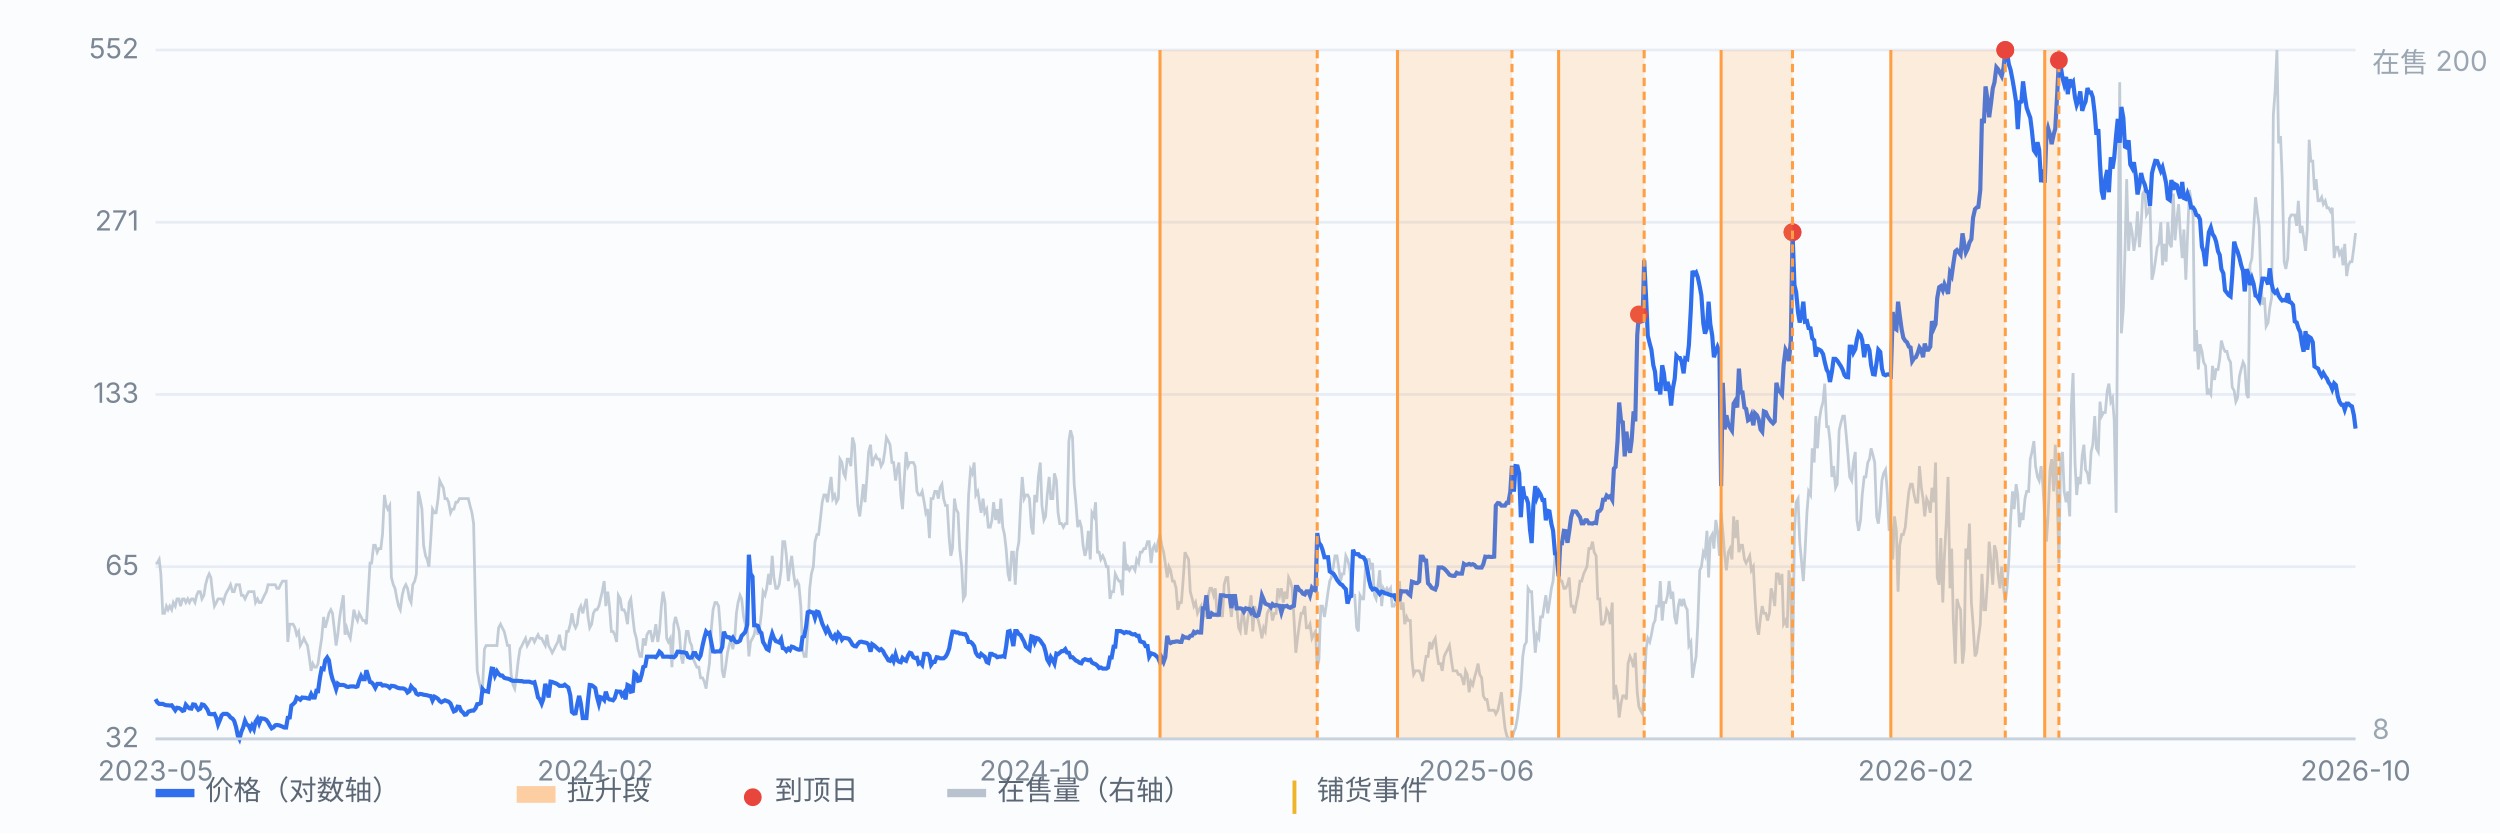
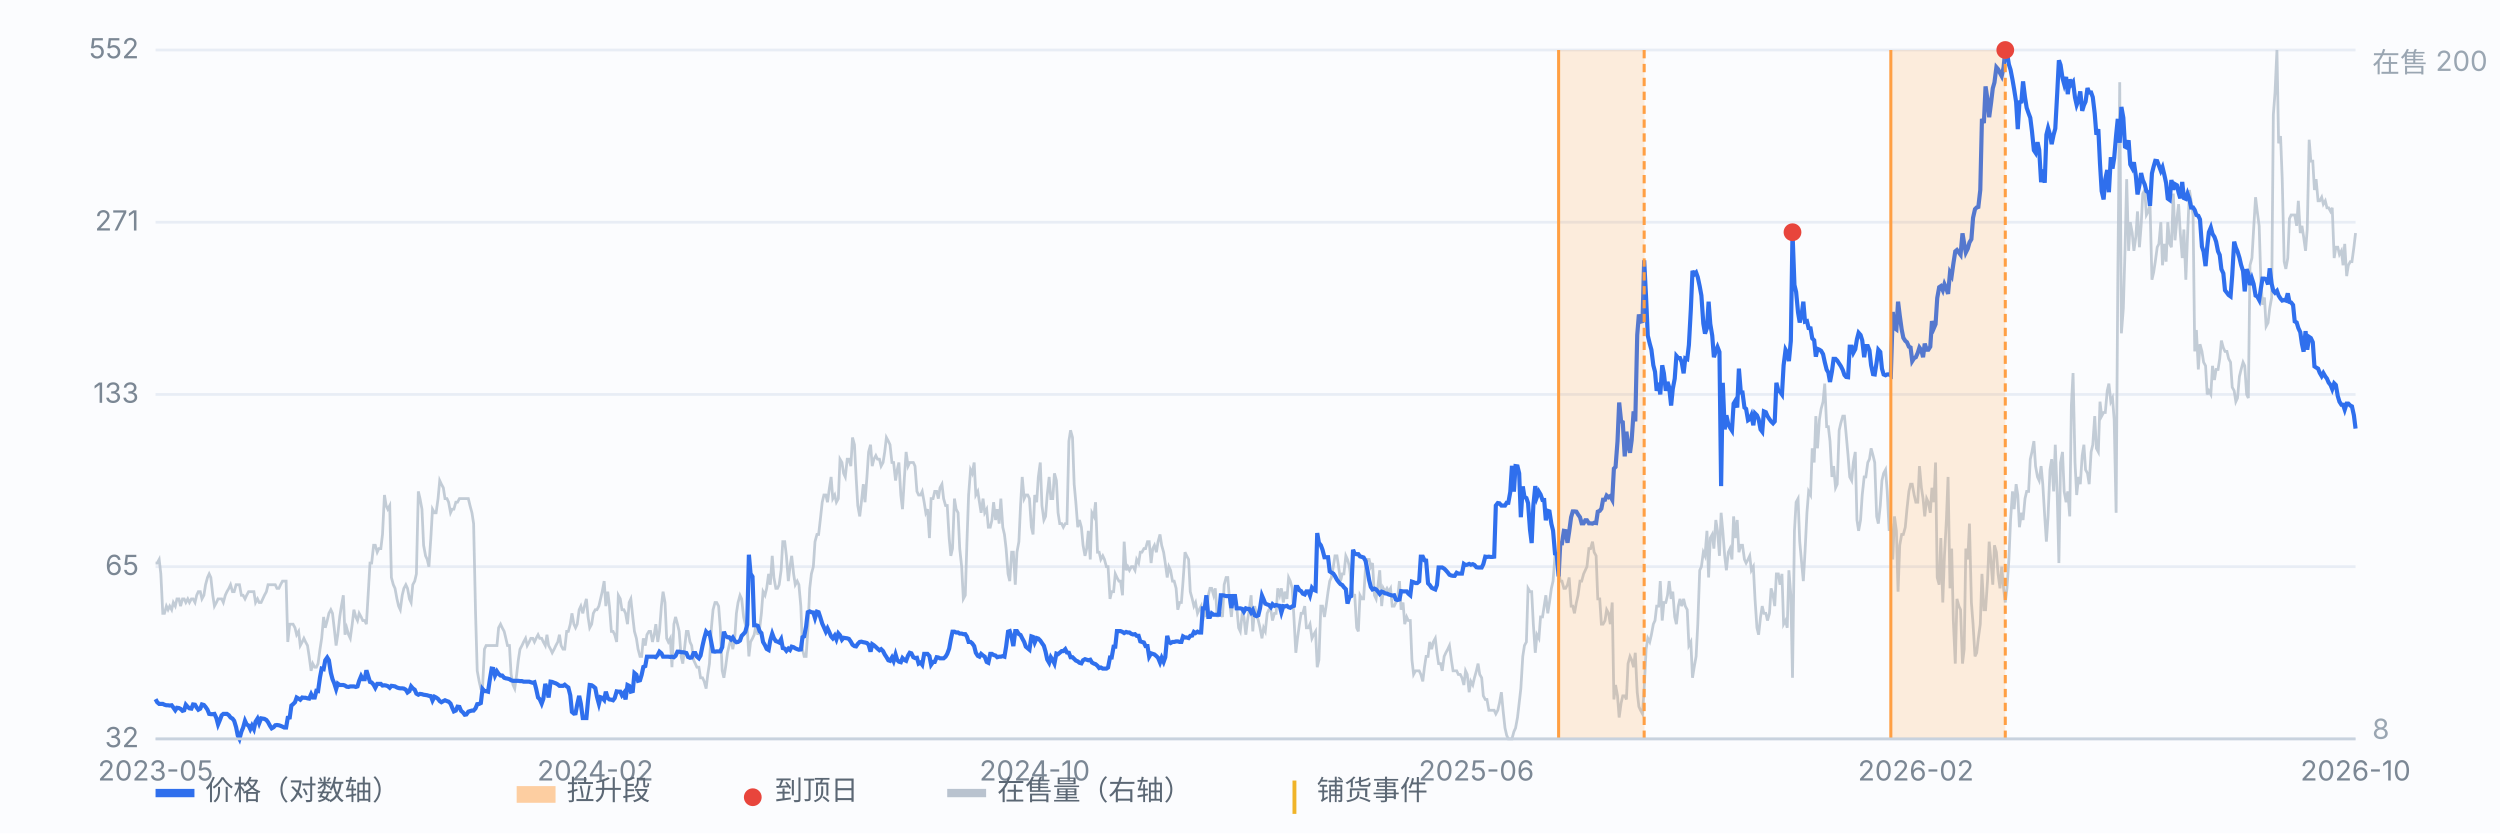
<svg xmlns="http://www.w3.org/2000/svg" viewBox="0 0 900 300" preserveAspectRatio="xMidYMid meet" style="width:100%;max-width:900px;height:auto;display:block" font-family="-apple-system,Segoe UI,Microsoft YaHei,sans-serif" font-size="10">
  <rect x="0" y="0" width="900" height="300" fill="#fbfcfe" />
  <line x1="56" y1="266.0" x2="848" y2="266.0" stroke="#e8edf5" stroke-width="1" />
  <text x="50" y="269.0" text-anchor="end" fill="#7b8794">32</text>
  <line x1="56" y1="204.0" x2="848" y2="204.0" stroke="#e8edf5" stroke-width="1" />
  <text x="50" y="207.0" text-anchor="end" fill="#7b8794">65</text>
  <line x1="56" y1="142.0" x2="848" y2="142.0" stroke="#e8edf5" stroke-width="1" />
  <text x="50" y="145.0" text-anchor="end" fill="#7b8794">133</text>
  <line x1="56" y1="80.0" x2="848" y2="80.0" stroke="#e8edf5" stroke-width="1" />
  <text x="50" y="83.0" text-anchor="end" fill="#7b8794">271</text>
  <line x1="56" y1="18.0" x2="848" y2="18.0" stroke="#e8edf5" stroke-width="1" />
  <text x="50" y="21.0" text-anchor="end" fill="#7b8794">552</text>
  <path d="M56.0 202.7 L56.6 202.7 L57.3 201.4 L57.9 206.6 L58.6 220.8 L59.2 220.8 L59.9 218.2 L60.5 219.5 L61.1 218.2 L61.8 219.5 L62.4 216.9 L63.1 218.2 L63.7 215.6 L64.4 215.6 L65.0 218.2 L65.7 215.6 L66.3 215.6 L66.9 216.9 L67.6 215.6 L68.2 216.9 L68.9 215.6 L69.5 215.6 L70.2 216.9 L70.8 214.3 L71.4 213.0 L72.1 213.0 L72.7 215.6 L73.4 214.3 L74.0 210.5 L74.7 207.9 L75.3 206.6 L75.9 207.9 L76.6 214.3 L77.2 218.2 L77.9 216.9 L78.5 215.6 L79.2 215.6 L79.8 215.6 L80.4 216.9 L81.1 214.3 L81.7 213.0 L82.4 211.8 L83.0 210.5 L83.7 213.0 L84.3 213.0 L85.0 210.5 L85.6 210.5 L86.2 210.5 L86.9 214.3 L87.5 214.3 L88.2 215.6 L88.8 214.3 L89.5 213.0 L90.1 213.0 L90.7 213.0 L91.4 213.0 L92.0 216.9 L92.7 215.6 L93.3 216.9 L94.0 216.9 L94.6 215.6 L95.2 214.3 L95.9 213.0 L96.5 210.5 L97.2 210.5 L97.8 210.5 L98.5 210.5 L99.1 210.5 L99.7 211.8 L100.4 211.8 L101.0 210.5 L101.7 209.2 L102.3 209.2 L103.0 209.2 L103.6 231.1 L104.3 224.7 L104.9 224.7 L105.5 224.7 L106.2 226.0 L106.8 228.5 L107.5 227.3 L108.1 232.4 L108.8 231.1 L109.4 229.8 L110.0 231.1 L110.7 232.4 L111.3 236.3 L112.0 241.5 L112.6 238.9 L113.3 240.2 L113.9 240.2 L114.5 238.9 L115.2 233.7 L115.8 229.8 L116.5 222.1 L117.1 226.0 L117.8 223.4 L118.4 220.8 L119.1 219.5 L119.7 220.8 L120.3 226.0 L121.0 232.4 L121.6 228.5 L122.3 222.1 L122.9 218.2 L123.6 214.3 L124.2 228.5 L124.8 226.0 L125.5 228.5 L126.1 229.8 L126.8 224.7 L127.4 219.5 L128.1 222.1 L128.7 223.4 L129.3 220.8 L130.0 222.1 L130.6 223.4 L131.3 223.4 L131.9 224.7 L132.6 213.0 L133.2 202.7 L133.8 202.7 L134.5 196.3 L135.1 196.3 L135.8 198.8 L136.4 197.5 L137.1 197.5 L137.7 192.4 L138.4 178.2 L139.0 182.0 L139.6 183.3 L140.3 182.0 L140.9 207.9 L141.6 210.5 L142.2 211.8 L142.9 215.6 L143.5 218.2 L144.1 219.5 L144.8 214.3 L145.4 211.8 L146.1 210.5 L146.7 211.8 L147.4 215.6 L148.0 216.9 L148.6 210.5 L149.3 209.2 L149.9 206.6 L150.6 176.9 L151.2 179.5 L151.9 183.3 L152.5 196.3 L153.2 200.1 L153.8 201.4 L154.4 204.0 L155.1 193.7 L155.7 183.3 L156.4 184.6 L157.0 184.6 L157.7 179.5 L158.3 173.0 L158.9 174.3 L159.6 175.6 L160.2 179.5 L160.9 179.5 L161.5 180.8 L162.2 184.6 L162.8 183.3 L163.4 183.3 L164.1 180.8 L164.7 180.8 L165.4 179.5 L166.0 179.5 L166.7 179.5 L167.3 179.5 L167.9 179.5 L168.6 179.5 L169.2 182.0 L169.9 184.6 L170.5 188.5 L171.2 220.8 L171.8 241.5 L172.5 245.3 L173.1 247.9 L173.7 247.9 L174.4 233.7 L175.0 232.4 L175.7 232.4 L176.3 232.4 L177.0 232.4 L177.6 232.4 L178.2 232.4 L178.9 232.4 L179.5 226.0 L180.2 224.7 L180.8 226.0 L181.5 227.3 L182.1 229.8 L182.7 232.4 L183.4 232.4 L184.0 242.8 L184.7 246.6 L185.3 247.9 L186.0 242.8 L186.6 237.6 L187.2 233.7 L187.9 232.4 L188.5 231.1 L189.2 229.8 L189.8 232.4 L190.5 231.1 L191.1 229.8 L191.8 229.8 L192.4 231.1 L193.0 229.8 L193.7 228.5 L194.3 229.8 L195.0 229.8 L195.6 231.1 L196.3 232.4 L196.9 228.5 L197.5 232.4 L198.2 233.7 L198.8 235.0 L199.5 233.7 L200.1 232.4 L200.8 231.1 L201.4 228.5 L202.0 232.4 L202.7 233.7 L203.3 233.7 L204.0 227.3 L204.6 227.3 L205.3 224.7 L205.9 220.8 L206.6 224.7 L207.2 226.0 L207.8 224.7 L208.5 219.5 L209.1 218.2 L209.8 220.8 L210.4 218.2 L211.1 215.6 L211.7 222.1 L212.3 226.0 L213.0 224.7 L213.6 220.8 L214.3 219.5 L214.9 219.5 L215.6 218.2 L216.2 215.6 L216.8 213.0 L217.5 209.2 L218.1 218.2 L218.8 213.0 L219.4 218.2 L220.1 227.3 L220.7 227.3 L221.3 228.5 L222.0 231.1 L222.6 214.3 L223.3 215.6 L223.9 219.5 L224.6 219.5 L225.2 220.8 L225.9 224.7 L226.5 216.9 L227.1 215.6 L227.8 222.1 L228.4 227.3 L229.1 229.8 L229.7 233.7 L230.4 236.3 L231.0 236.3 L231.6 229.8 L232.3 232.4 L232.9 228.5 L233.6 227.3 L234.2 227.3 L234.9 231.1 L235.5 228.5 L236.1 224.7 L236.8 231.1 L237.4 227.3 L238.1 218.2 L238.7 213.0 L239.4 216.9 L240.0 229.8 L240.6 231.1 L241.3 229.8 L241.9 240.2 L242.6 224.7 L243.2 222.1 L243.9 224.7 L244.5 227.3 L245.2 236.3 L245.8 238.9 L246.4 233.7 L247.1 227.3 L247.7 227.3 L248.4 231.1 L249.0 232.4 L249.7 237.6 L250.3 238.9 L250.9 240.2 L251.6 240.2 L252.2 244.0 L252.9 244.0 L253.5 245.3 L254.2 247.9 L254.8 242.8 L255.4 238.9 L256.1 226.0 L256.7 219.5 L257.4 216.9 L258.0 216.9 L258.7 218.2 L259.3 226.0 L260.0 241.5 L260.6 244.0 L261.2 240.2 L261.9 235.0 L262.5 232.4 L263.2 229.8 L263.8 233.7 L264.5 229.8 L265.1 220.8 L265.7 216.9 L266.4 214.3 L267.0 215.6 L267.7 222.1 L268.3 224.7 L269.0 226.0 L269.6 236.3 L270.2 231.1 L270.9 229.8 L271.5 228.5 L272.2 224.7 L272.8 228.5 L273.5 226.0 L274.1 220.8 L274.7 213.0 L275.4 214.3 L276.0 211.8 L276.7 206.6 L277.3 210.5 L278.0 200.1 L278.6 207.9 L279.3 211.8 L279.9 211.8 L280.5 210.5 L281.2 205.3 L281.8 195.0 L282.5 195.0 L283.1 200.1 L283.8 209.2 L284.4 204.0 L285.0 200.1 L285.7 206.6 L286.3 210.5 L287.0 209.2 L287.6 210.5 L288.3 218.2 L288.9 233.7 L289.5 236.3 L290.2 236.3 L290.8 227.3 L291.5 211.8 L292.1 206.6 L292.8 204.0 L293.4 195.0 L294.1 192.4 L294.7 192.4 L295.3 187.2 L296.0 180.8 L296.6 178.2 L297.3 178.2 L297.9 180.8 L298.6 175.6 L299.2 171.7 L299.8 179.5 L300.5 178.2 L301.1 180.8 L301.8 179.5 L302.4 165.3 L303.1 166.5 L303.7 170.4 L304.3 171.7 L305.0 165.3 L305.6 165.3 L306.3 167.8 L306.9 157.5 L307.6 160.1 L308.2 171.7 L308.8 182.0 L309.5 185.9 L310.1 180.8 L310.8 174.3 L311.4 180.8 L312.1 171.7 L312.7 162.7 L313.4 160.1 L314.0 167.8 L314.6 165.3 L315.3 164.0 L315.9 165.3 L316.6 165.3 L317.2 167.8 L317.9 166.5 L318.5 162.7 L319.1 157.5 L319.8 158.8 L320.4 160.1 L321.1 166.5 L321.7 166.5 L322.4 173.0 L323.0 169.1 L323.6 166.5 L324.3 178.2 L324.9 183.3 L325.6 171.7 L326.2 162.7 L326.9 167.8 L327.5 166.5 L328.1 166.5 L328.8 166.5 L329.4 167.8 L330.1 176.9 L330.7 178.2 L331.4 178.2 L332.0 176.9 L332.7 180.8 L333.3 184.6 L333.9 183.3 L334.6 193.7 L335.2 179.5 L335.9 179.5 L336.5 176.9 L337.2 176.9 L337.8 179.5 L338.4 175.6 L339.1 174.3 L339.7 179.5 L340.4 182.0 L341.0 182.0 L341.7 193.7 L342.3 200.1 L342.9 197.5 L343.6 179.5 L344.2 183.3 L344.9 184.6 L345.5 197.5 L346.2 204.0 L346.8 215.6 L347.5 214.3 L348.1 195.0 L348.7 178.2 L349.4 169.1 L350.0 170.4 L350.7 166.5 L351.3 178.2 L352.0 176.9 L352.6 180.8 L353.2 184.6 L353.9 179.5 L354.5 184.6 L355.2 183.3 L355.8 189.8 L356.5 189.8 L357.1 187.2 L357.7 180.8 L358.4 187.2 L359.0 183.3 L359.7 188.5 L360.3 179.5 L361.0 189.8 L361.6 192.4 L362.2 197.5 L362.9 206.6 L363.5 209.2 L364.2 198.8 L364.8 198.8 L365.5 210.5 L366.1 198.8 L366.8 195.0 L367.4 182.0 L368.0 171.7 L368.7 179.5 L369.3 178.2 L370.0 178.2 L370.6 179.5 L371.3 189.8 L371.9 192.4 L372.5 178.2 L373.2 180.8 L373.8 171.7 L374.5 166.5 L375.1 182.0 L375.8 187.2 L376.4 185.9 L377.0 178.2 L377.7 171.7 L378.3 179.5 L379.0 179.5 L379.6 170.4 L380.3 173.0 L380.9 184.6 L381.5 188.5 L382.2 188.5 L382.8 189.8 L383.5 188.5 L384.1 188.5 L384.8 158.8 L385.4 154.9 L386.1 157.5 L386.7 174.3 L387.3 180.8 L388.0 189.8 L388.6 187.2 L389.3 189.8 L389.9 196.3 L390.6 200.1 L391.2 197.5 L391.8 191.1 L392.5 201.4 L393.1 184.6 L393.8 185.9 L394.4 180.8 L395.1 198.8 L395.7 198.8 L396.3 201.4 L397.0 200.1 L397.6 201.4 L398.3 204.0 L398.9 204.0 L399.6 215.6 L400.2 213.0 L400.9 213.0 L401.5 206.6 L402.1 207.9 L402.8 209.2 L403.4 209.2 L404.1 214.3 L404.7 195.0 L405.4 205.3 L406.0 204.0 L406.6 205.3 L407.3 204.0 L407.9 204.0 L408.6 205.3 L409.2 201.4 L409.9 202.7 L410.5 198.8 L411.1 198.8 L411.8 197.5 L412.4 197.5 L413.1 195.0 L413.7 195.0 L414.4 202.7 L415.0 197.5 L415.6 196.3 L416.3 198.8 L416.9 195.0 L417.6 192.4 L418.2 196.3 L418.9 198.8 L419.5 202.7 L420.2 207.9 L420.8 204.0 L421.4 205.3 L422.1 209.2 L422.7 209.2 L423.4 211.8 L424.0 219.5 L424.7 216.9 L425.3 216.9 L425.9 209.2 L426.6 198.8 L427.2 200.1 L427.9 201.4 L428.5 213.0 L429.2 215.6 L429.8 218.2 L430.4 216.9 L431.1 220.8 L431.7 219.5 L432.4 218.2 L433.0 223.4 L433.7 219.5 L434.3 222.1 L435.0 214.3 L435.6 211.8 L436.2 211.8 L436.9 214.3 L437.5 211.8 L438.2 222.1 L438.8 220.8 L439.5 220.8 L440.1 222.1 L440.7 210.5 L441.4 207.9 L442.0 207.9 L442.7 216.9 L443.3 222.1 L444.0 214.3 L444.6 214.3 L445.2 218.2 L445.9 226.0 L446.5 227.3 L447.2 220.8 L447.8 222.1 L448.5 228.5 L449.1 223.4 L449.7 219.5 L450.4 214.3 L451.0 227.3 L451.7 218.2 L452.3 220.8 L453.0 223.4 L453.6 226.0 L454.3 229.8 L454.9 226.0 L455.5 227.3 L456.2 220.8 L456.8 219.5 L457.5 219.5 L458.1 223.4 L458.8 220.8 L459.4 220.8 L460.0 211.8 L460.7 214.3 L461.3 211.8 L462.0 216.9 L462.6 213.0 L463.3 215.6 L463.9 207.9 L464.5 209.2 L465.2 211.8 L465.8 222.1 L466.5 235.0 L467.1 229.8 L467.8 224.7 L468.4 220.8 L469.0 220.8 L469.7 218.2 L470.3 226.0 L471.0 226.0 L471.6 224.7 L472.3 229.8 L472.9 228.5 L473.6 227.3 L474.2 240.2 L474.8 237.6 L475.5 218.2 L476.1 218.2 L476.8 222.1 L477.4 218.2 L478.1 213.0 L478.7 209.2 L479.3 207.9 L480.0 204.0 L480.6 200.1 L481.3 200.1 L481.9 204.0 L482.6 209.2 L483.2 206.6 L483.8 206.6 L484.5 200.1 L485.1 201.4 L485.8 204.0 L486.4 209.2 L487.1 214.3 L487.7 214.3 L488.4 226.0 L489.0 227.3 L489.6 214.3 L490.3 215.6 L490.9 215.6 L491.6 204.0 L492.2 201.4 L492.9 201.4 L493.5 204.0 L494.1 202.7 L494.8 214.3 L495.4 215.6 L496.1 210.5 L496.7 205.3 L497.4 218.2 L498.0 211.8 L498.6 213.0 L499.3 211.8 L499.9 213.0 L500.6 211.8 L501.2 218.2 L501.9 218.2 L502.5 216.9 L503.1 215.6 L503.8 209.2 L504.4 219.5 L505.1 216.9 L505.7 224.7 L506.4 222.1 L507.0 223.4 L507.7 223.4 L508.3 237.6 L508.9 242.8 L509.6 241.5 L510.2 241.5 L510.9 241.5 L511.5 242.8 L512.2 245.3 L512.8 240.2 L513.4 236.3 L514.1 236.3 L514.7 231.1 L515.4 233.7 L516.0 231.1 L516.7 229.8 L517.3 235.0 L517.9 238.9 L518.6 238.9 L519.2 241.5 L519.9 236.3 L520.5 235.0 L521.2 233.7 L521.8 232.4 L522.5 237.6 L523.1 241.5 L523.7 241.5 L524.4 241.5 L525.0 242.8 L525.7 242.8 L526.3 244.0 L527.0 246.6 L527.6 241.5 L528.2 242.8 L528.9 249.2 L529.5 245.3 L530.2 246.6 L530.8 244.0 L531.5 241.5 L532.1 238.9 L532.7 242.8 L533.4 244.0 L534.0 250.5 L534.7 251.8 L535.3 251.8 L536.0 255.7 L536.6 255.7 L537.2 255.7 L537.9 255.7 L538.5 257.0 L539.2 255.7 L539.8 253.1 L540.5 249.2 L541.1 255.7 L541.8 262.1 L542.4 264.7 L543.0 266.0 L543.7 266.0 L544.3 266.0 L545.0 263.4 L545.6 262.1 L546.3 258.3 L546.9 253.1 L547.5 247.9 L548.2 236.3 L548.8 232.4 L549.5 231.1 L550.1 211.8 L550.8 213.0 L551.4 213.0 L552.0 224.7 L552.7 235.0 L553.3 228.5 L554.0 229.8 L554.6 222.1 L555.3 222.1 L555.9 218.2 L556.5 214.3 L557.2 220.8 L557.8 216.9 L558.5 211.8 L559.1 209.2 L559.8 200.1 L560.4 202.7 L561.1 205.3 L561.7 209.2 L562.3 209.2 L563.0 211.8 L563.6 211.8 L564.3 210.5 L564.9 207.9 L565.6 218.2 L566.2 218.2 L566.8 220.8 L567.5 216.9 L568.1 214.3 L568.8 209.2 L569.4 209.2 L570.1 206.6 L570.7 205.3 L571.3 204.0 L572.0 197.5 L572.6 197.5 L573.3 195.0 L573.9 198.8 L574.6 200.1 L575.2 215.6 L575.9 215.6 L576.5 224.7 L577.1 224.7 L577.8 223.4 L578.4 219.5 L579.1 220.8 L579.7 224.7 L580.4 216.9 L581.0 251.8 L581.6 246.6 L582.3 250.5 L582.9 258.3 L583.6 253.1 L584.2 250.5 L584.9 250.5 L585.5 251.8 L586.1 238.9 L586.8 236.3 L587.4 237.6 L588.1 240.2 L588.7 235.0 L589.4 249.2 L590.0 254.4 L590.6 255.7 L591.3 257.0 L591.9 247.9 L592.6 233.7 L593.2 229.8 L593.9 231.1 L594.5 228.5 L595.2 224.7 L595.8 223.4 L596.4 218.2 L597.1 218.2 L597.7 209.2 L598.4 223.4 L599.0 216.9 L599.7 216.9 L600.3 214.3 L600.9 209.2 L601.6 215.6 L602.2 213.0 L602.9 222.1 L603.5 224.7 L604.2 218.2 L604.8 215.6 L605.4 218.2 L606.1 215.6 L606.7 218.2 L607.4 219.5 L608.0 232.4 L608.7 231.1 L609.3 244.0 L609.9 240.2 L610.6 236.3 L611.2 224.7 L611.9 205.3 L612.5 204.0 L613.2 198.8 L613.8 200.1 L614.5 191.1 L615.1 207.9 L615.7 193.7 L616.4 192.4 L617.0 197.5 L617.7 187.2 L618.3 191.1 L619.0 200.1 L619.6 184.6 L620.2 191.1 L620.9 200.1 L621.5 205.3 L622.2 198.8 L622.8 197.5 L623.5 201.4 L624.1 185.9 L624.7 193.7 L625.4 187.2 L626.0 198.8 L626.7 196.3 L627.3 196.3 L628.0 201.4 L628.6 202.7 L629.3 201.4 L629.9 200.1 L630.5 205.3 L631.2 204.0 L631.8 215.6 L632.5 226.0 L633.1 228.5 L633.8 222.1 L634.4 218.2 L635.0 220.8 L635.7 220.8 L636.3 223.4 L637.0 220.8 L637.6 211.8 L638.3 214.3 L638.9 218.2 L639.5 206.6 L640.2 206.6 L640.8 210.5 L641.5 206.6 L642.1 224.7 L642.8 223.4 L643.4 226.0 L644.0 205.3 L644.7 214.3 L645.3 244.0 L646.0 191.1 L646.6 180.8 L647.3 179.5 L647.9 195.0 L648.6 202.7 L649.2 209.2 L649.8 198.8 L650.5 184.6 L651.1 176.9 L651.8 178.2 L652.4 161.4 L653.1 166.5 L653.7 149.8 L654.3 161.4 L655.0 151.0 L655.6 147.2 L656.3 144.6 L656.9 138.1 L657.6 153.6 L658.2 153.6 L658.8 158.8 L659.5 171.7 L660.1 167.8 L660.8 175.6 L661.4 174.3 L662.1 154.9 L662.7 152.3 L663.4 149.8 L664.0 149.8 L664.6 156.2 L665.3 164.0 L665.9 171.7 L666.6 173.0 L667.2 166.5 L667.9 162.7 L668.5 187.2 L669.1 191.1 L669.8 187.2 L670.4 178.2 L671.1 171.7 L671.7 171.7 L672.4 166.5 L673.0 165.3 L673.6 161.4 L674.3 164.0 L674.9 166.5 L675.6 185.9 L676.2 188.5 L676.9 182.0 L677.5 173.0 L678.1 170.4 L678.8 169.1 L679.4 176.9 L680.1 191.1 L680.7 188.5 L681.4 201.4 L682.0 185.9 L682.7 191.1 L683.3 213.0 L683.9 196.3 L684.6 192.4 L685.2 192.4 L685.9 189.8 L686.5 183.3 L687.2 176.9 L687.8 174.3 L688.4 174.3 L689.1 178.2 L689.7 180.8 L690.4 180.8 L691.0 167.8 L691.7 175.6 L692.3 179.5 L692.9 185.9 L693.6 179.5 L694.2 180.8 L694.9 184.6 L695.5 175.6 L696.2 180.8 L696.8 166.5 L697.4 207.9 L698.1 210.5 L698.7 193.7 L699.4 216.9 L700.0 200.1 L700.7 187.2 L701.3 171.7 L702.0 211.8 L702.6 197.5 L703.2 223.4 L703.9 238.9 L704.5 215.6 L705.2 218.2 L705.8 219.5 L706.5 238.9 L707.1 233.7 L707.7 197.5 L708.4 201.4 L709.0 188.5 L709.7 216.9 L710.3 224.7 L711.0 236.3 L711.6 235.0 L712.2 229.8 L712.9 224.7 L713.5 206.6 L714.2 219.5 L714.8 219.5 L715.5 209.2 L716.1 195.0 L716.8 202.7 L717.4 210.5 L718.0 196.3 L718.7 198.8 L719.3 206.6 L720.0 211.8 L720.6 204.0 L721.3 211.8 L721.9 216.9 L722.5 211.8 L723.2 201.4 L723.8 187.2 L724.5 176.9 L725.1 183.3 L725.8 174.3 L726.4 178.2 L727.0 189.8 L727.7 184.6 L728.3 187.2 L729.0 179.5 L729.6 176.9 L730.3 176.9 L730.9 165.3 L731.5 162.7 L732.2 158.8 L732.8 167.8 L733.5 171.7 L734.1 173.0 L734.8 167.8 L735.4 174.3 L736.1 185.9 L736.7 195.0 L737.3 185.9 L738.0 169.1 L738.6 165.3 L739.3 176.9 L739.9 160.1 L740.6 178.2 L741.2 202.7 L741.8 166.5 L742.5 162.7 L743.1 176.9 L743.8 180.8 L744.4 176.9 L745.1 185.9 L745.7 145.9 L746.3 134.3 L747.0 166.5 L747.6 178.2 L748.3 171.7 L748.9 174.3 L749.6 164.0 L750.2 160.1 L750.8 169.1 L751.5 170.4 L752.1 174.3 L752.8 162.7 L753.4 160.1 L754.1 149.8 L754.7 161.4 L755.4 162.7 L756.0 144.6 L756.6 149.8 L757.3 148.5 L757.9 148.5 L758.6 140.7 L759.2 138.1 L759.9 144.6 L760.5 143.3 L761.1 151.0 L761.8 184.6 L762.4 102.0 L763.1 29.6 L763.7 120.0 L764.4 111.0 L765.0 90.3 L765.6 64.5 L766.3 90.3 L766.9 80.0 L767.6 83.9 L768.2 90.3 L768.9 85.2 L769.5 76.1 L770.2 89.0 L770.8 81.3 L771.4 69.7 L772.1 68.4 L772.7 77.4 L773.4 76.1 L774.0 73.5 L774.7 100.7 L775.3 98.1 L775.9 94.2 L776.6 89.0 L777.2 87.8 L777.9 80.0 L778.5 95.5 L779.2 87.8 L779.8 94.2 L780.4 80.0 L781.1 87.8 L781.7 89.0 L782.4 69.7 L783.0 86.5 L783.7 78.7 L784.3 73.5 L784.9 83.9 L785.6 92.9 L786.2 82.6 L786.9 100.7 L787.5 85.2 L788.2 68.4 L788.8 72.3 L789.5 77.4 L790.1 126.5 L790.7 118.8 L791.4 133.0 L792.0 123.9 L792.7 126.5 L793.3 130.4 L794.0 131.7 L794.6 142.0 L795.2 140.7 L795.9 142.0 L796.5 131.7 L797.2 136.8 L797.8 133.0 L798.5 133.0 L799.1 129.1 L799.7 122.6 L800.4 125.2 L801.0 126.5 L801.7 126.5 L802.3 129.1 L803.0 130.4 L803.6 139.4 L804.3 140.7 L804.9 144.6 L805.5 143.3 L806.2 135.5 L806.8 133.0 L807.5 130.4 L808.1 131.7 L808.8 142.0 L809.4 143.3 L810.0 95.5 L810.7 92.9 L811.3 82.6 L812.0 71.0 L812.6 76.1 L813.3 81.3 L813.9 100.7 L814.5 109.7 L815.2 107.1 L815.8 117.5 L816.5 116.2 L817.1 111.0 L817.8 107.1 L818.4 41.3 L819.0 33.5 L819.7 18.0 L820.3 51.6 L821.0 49.0 L821.6 64.5 L822.3 94.2 L822.9 96.8 L823.6 92.9 L824.2 78.7 L824.8 77.4 L825.5 77.4 L826.1 77.4 L826.8 81.3 L827.4 72.3 L828.1 83.9 L828.7 81.3 L829.3 85.2 L830.0 90.3 L830.6 82.6 L831.3 50.3 L831.9 58.0 L832.6 58.0 L833.2 68.4 L833.8 64.5 L834.5 72.3 L835.1 72.3 L835.8 71.0 L836.4 73.5 L837.1 72.3 L837.7 74.8 L838.3 74.8 L839.0 76.1 L839.6 74.8 L840.3 92.9 L840.9 89.0 L841.6 89.0 L842.2 91.6 L842.9 90.3 L843.5 95.5 L844.1 87.8 L844.8 99.4 L845.4 95.5 L846.1 94.2 L846.7 94.2 L847.4 89.0 L848.0 83.9" fill="none" stroke="#b9c3cf" stroke-width="1" opacity="0.85" />
  <text x="854" y="26" fill="#9aa6b2">在售 200</text>
  <text x="854" y="266" fill="#9aa6b2">8</text>
  <path d="M56.0 251.7 L56.6 252.8 L57.3 253.4 L57.9 253.4 L58.6 253.4 L59.2 253.7 L59.9 253.9 L60.5 253.9 L61.1 254.0 L61.8 253.9 L62.4 254.7 L63.1 255.7 L63.7 254.8 L64.4 254.9 L65.0 255.2 L65.7 255.9 L66.3 255.7 L66.9 253.7 L67.6 254.5 L68.2 255.0 L68.9 255.1 L69.5 253.6 L70.2 253.7 L70.8 254.7 L71.4 255.5 L72.1 255.1 L72.7 253.6 L73.4 253.8 L74.0 254.5 L74.7 255.5 L75.3 257.0 L75.9 257.1 L76.6 257.1 L77.2 257.0 L77.9 258.5 L78.5 260.8 L79.2 259.1 L79.8 257.5 L80.4 257.0 L81.1 257.0 L81.7 257.0 L82.4 257.5 L83.0 258.3 L83.7 258.7 L84.3 259.5 L85.0 261.8 L85.6 264.8 L86.2 266.0 L86.9 263.4 L87.5 262.0 L88.2 259.5 L88.8 260.8 L89.5 261.2 L90.1 262.5 L90.7 261.2 L91.4 262.5 L92.0 259.8 L92.7 258.7 L93.3 260.4 L94.0 258.6 L94.6 258.7 L95.2 258.8 L95.9 259.2 L96.5 260.0 L97.2 261.3 L97.8 262.2 L98.5 261.8 L99.1 261.1 L99.7 261.0 L100.4 261.1 L101.0 261.3 L101.7 261.6 L102.3 261.9 L103.0 261.9 L103.6 258.4 L104.3 258.3 L104.9 254.0 L105.5 253.5 L106.2 252.8 L106.8 251.1 L107.5 251.5 L108.1 251.9 L108.8 251.1 L109.4 251.2 L110.0 251.2 L110.7 251.4 L111.3 251.5 L112.0 249.9 L112.6 251.1 L113.3 251.1 L113.9 248.7 L114.5 248.8 L115.2 243.8 L115.8 240.7 L116.5 240.9 L117.1 237.7 L117.8 236.7 L118.4 237.7 L119.1 242.2 L119.7 244.5 L120.3 245.9 L121.0 248.1 L121.6 246.1 L122.3 246.6 L122.9 246.6 L123.6 246.6 L124.2 246.8 L124.8 247.2 L125.5 247.3 L126.1 247.1 L126.8 247.1 L127.4 247.1 L128.1 247.3 L128.7 247.1 L129.3 245.1 L130.0 243.4 L130.6 244.5 L131.3 244.5 L131.9 241.3 L132.6 243.6 L133.2 245.5 L133.8 245.7 L134.5 246.5 L135.1 247.6 L135.8 246.2 L136.4 246.2 L137.1 246.2 L137.7 246.8 L138.4 246.7 L139.0 246.8 L139.6 247.0 L140.3 247.6 L140.9 246.9 L141.6 247.0 L142.2 247.1 L142.9 247.5 L143.5 247.7 L144.1 247.8 L144.8 247.8 L145.4 247.9 L146.1 248.3 L146.7 249.3 L147.4 248.8 L148.0 247.1 L148.6 247.8 L149.3 248.3 L149.9 249.7 L150.6 250.1 L151.2 249.8 L151.9 249.9 L152.5 250.1 L153.2 250.2 L153.8 250.3 L154.4 250.5 L155.1 250.6 L155.7 252.2 L156.4 250.8 L157.0 251.1 L157.7 251.6 L158.3 252.4 L158.9 252.8 L159.6 252.4 L160.2 252.1 L160.9 252.4 L161.5 252.6 L162.2 253.3 L162.8 254.8 L163.4 256.1 L164.1 255.8 L164.7 254.4 L165.4 254.5 L166.0 255.9 L166.7 256.5 L167.3 257.3 L167.9 257.2 L168.6 256.2 L169.2 256.0 L169.9 255.8 L170.5 255.8 L171.2 255.0 L171.8 253.5 L172.5 253.4 L173.1 253.1 L173.7 248.0 L174.4 248.8 L175.0 248.8 L175.7 249.0 L176.3 244.9 L177.0 240.7 L177.6 240.8 L178.2 243.2 L178.9 241.7 L179.5 242.6 L180.2 243.2 L180.8 243.2 L181.5 244.0 L182.1 244.2 L182.7 244.3 L183.4 244.5 L184.0 244.9 L184.7 245.1 L185.3 245.1 L186.0 245.1 L186.6 245.1 L187.2 245.2 L187.9 245.2 L188.5 245.4 L189.2 245.4 L189.8 245.4 L190.5 245.4 L191.1 245.6 L191.8 245.8 L192.4 245.6 L193.0 247.9 L193.7 251.1 L194.3 251.7 L195.0 253.3 L195.6 251.6 L196.3 246.2 L196.9 248.0 L197.5 251.1 L198.2 245.4 L198.8 245.5 L199.5 245.8 L200.1 246.0 L200.8 246.4 L201.4 246.9 L202.0 246.9 L202.7 246.9 L203.3 246.5 L204.0 247.1 L204.6 247.5 L205.3 250.3 L205.9 256.3 L206.6 256.9 L207.2 256.8 L207.8 253.6 L208.5 250.5 L209.1 253.3 L209.8 258.5 L210.4 258.5 L211.1 258.5 L211.7 252.0 L212.3 246.6 L213.0 246.7 L213.6 247.1 L214.3 247.7 L214.9 250.8 L215.6 253.4 L216.2 251.0 L216.8 251.2 L217.5 252.0 L218.1 249.0 L218.8 251.3 L219.4 251.8 L220.1 251.9 L220.7 252.1 L221.3 251.3 L222.0 248.9 L222.6 249.0 L223.3 249.0 L223.9 250.3 L224.6 249.4 L225.2 251.8 L225.9 246.6 L226.5 246.9 L227.1 249.0 L227.8 248.8 L228.4 242.3 L229.1 242.9 L229.7 245.1 L230.4 244.9 L231.0 242.9 L231.6 240.1 L232.3 239.8 L232.9 236.4 L233.6 236.4 L234.2 236.4 L234.9 236.4 L235.5 236.4 L236.1 236.6 L236.8 235.8 L237.4 234.6 L238.1 235.2 L238.7 236.4 L239.4 236.4 L240.0 236.4 L240.6 236.4 L241.3 236.5 L241.9 236.4 L242.6 236.6 L243.2 236.1 L243.9 234.6 L244.5 234.6 L245.2 234.8 L245.8 234.8 L246.4 234.9 L247.1 235.1 L247.7 236.5 L248.4 236.8 L249.0 236.7 L249.7 235.1 L250.3 235.1 L250.9 236.4 L251.6 237.0 L252.2 236.0 L252.9 232.5 L253.5 229.9 L254.2 227.4 L254.8 228.1 L255.4 227.8 L256.1 231.4 L256.7 234.5 L257.4 234.6 L258.0 234.5 L258.7 234.5 L259.3 234.5 L260.0 233.0 L260.6 227.4 L261.2 228.9 L261.9 229.4 L262.5 229.4 L263.2 230.2 L263.8 229.5 L264.5 230.7 L265.1 231.2 L265.7 231.1 L266.4 230.6 L267.0 228.9 L267.7 228.2 L268.3 227.5 L269.0 224.9 L269.6 199.7 L270.2 206.5 L270.9 207.6 L271.5 225.1 L272.2 225.1 L272.8 225.3 L273.5 227.3 L274.1 227.9 L274.7 231.1 L275.4 232.3 L276.0 233.6 L276.7 234.0 L277.3 230.5 L278.0 228.1 L278.6 229.7 L279.3 230.8 L279.9 231.0 L280.5 231.3 L281.2 230.1 L281.8 233.3 L282.5 233.5 L283.1 234.3 L283.8 233.5 L284.4 234.0 L285.0 232.8 L285.7 233.0 L286.3 233.4 L287.0 233.7 L287.6 233.9 L288.3 233.8 L288.9 229.4 L289.5 229.1 L290.2 225.5 L290.8 220.4 L291.5 220.1 L292.1 220.4 L292.8 220.5 L293.4 222.5 L294.1 220.2 L294.7 220.4 L295.3 222.2 L296.0 224.5 L296.6 225.8 L297.3 227.4 L297.9 226.2 L298.6 227.7 L299.2 229.1 L299.8 229.8 L300.5 228.8 L301.1 230.2 L301.8 228.0 L302.4 228.7 L303.1 230.3 L303.7 229.6 L304.3 229.7 L305.0 229.8 L305.6 230.0 L306.3 231.0 L306.9 232.1 L307.6 232.6 L308.2 232.7 L308.8 231.8 L309.5 231.1 L310.1 231.0 L310.8 231.2 L311.4 231.3 L312.1 231.5 L312.7 232.1 L313.4 234.6 L314.0 231.9 L314.6 232.3 L315.3 232.9 L315.9 233.5 L316.6 234.1 L317.2 233.7 L317.9 234.4 L318.5 235.6 L319.1 236.5 L319.8 237.7 L320.4 237.9 L321.1 236.7 L321.7 238.0 L322.4 235.6 L323.0 237.6 L323.6 238.2 L324.3 238.4 L324.9 236.9 L325.6 237.6 L326.2 237.9 L326.9 236.0 L327.5 235.0 L328.1 235.2 L328.8 236.6 L329.4 236.9 L330.1 236.8 L330.7 238.9 L331.4 238.5 L332.0 239.3 L332.7 235.4 L333.3 235.4 L333.9 235.4 L334.6 236.2 L335.2 239.3 L335.9 238.3 L336.5 238.3 L337.2 236.6 L337.8 236.7 L338.4 237.0 L339.1 237.0 L339.7 237.0 L340.4 236.4 L341.0 235.4 L341.7 233.5 L342.3 230.2 L342.9 227.4 L343.6 227.4 L344.2 227.7 L344.9 227.7 L345.5 228.1 L346.2 228.1 L346.8 228.3 L347.5 228.3 L348.1 229.2 L348.7 231.1 L349.4 231.1 L350.0 231.6 L350.7 232.6 L351.3 235.0 L352.0 236.1 L352.6 236.4 L353.2 235.4 L353.9 236.0 L354.5 236.4 L355.2 238.3 L355.8 238.6 L356.5 235.4 L357.1 235.4 L357.7 235.8 L358.4 236.0 L359.0 236.6 L359.7 236.4 L360.3 236.4 L361.0 236.2 L361.6 236.4 L362.2 232.8 L362.9 227.4 L363.5 227.2 L364.2 229.5 L364.8 232.6 L365.5 227.2 L366.1 227.2 L366.8 228.3 L367.4 228.6 L368.0 229.8 L368.7 231.1 L369.3 232.8 L370.0 233.4 L370.6 233.9 L371.3 229.1 L371.9 229.3 L372.5 231.3 L373.2 229.7 L373.8 229.9 L374.5 230.6 L375.1 231.5 L375.8 232.5 L376.4 234.6 L377.0 237.4 L377.7 238.6 L378.3 236.6 L379.0 237.7 L379.6 238.9 L380.3 235.3 L380.9 235.5 L381.5 235.0 L382.2 234.4 L382.8 234.4 L383.5 233.7 L384.1 234.9 L384.8 235.0 L385.4 236.6 L386.1 236.6 L386.7 237.2 L387.3 237.8 L388.0 238.1 L388.6 238.6 L389.3 238.8 L389.9 237.7 L390.6 237.3 L391.2 237.5 L391.8 237.7 L392.5 237.5 L393.1 238.5 L393.8 238.9 L394.4 239.1 L395.1 239.7 L395.7 240.5 L396.3 240.3 L397.0 240.7 L397.6 240.7 L398.3 240.7 L398.9 240.3 L399.6 236.7 L400.2 236.7 L400.9 232.8 L401.5 232.8 L402.1 227.2 L402.8 227.2 L403.4 227.2 L404.1 227.5 L404.7 227.9 L405.4 227.5 L406.0 227.7 L406.6 227.7 L407.3 228.2 L407.9 228.4 L408.6 228.3 L409.2 228.9 L409.9 228.9 L410.5 230.9 L411.1 231.1 L411.8 231.3 L412.4 232.6 L413.1 232.6 L413.7 236.4 L414.4 235.2 L415.0 235.4 L415.6 235.6 L416.3 236.2 L416.9 236.8 L417.6 238.5 L418.2 236.8 L418.9 238.3 L419.5 236.6 L420.2 228.9 L420.8 231.1 L421.4 231.5 L422.1 231.1 L422.7 231.1 L423.4 230.9 L424.0 230.9 L424.7 231.1 L425.3 231.1 L425.9 229.1 L426.6 229.5 L427.2 229.5 L427.9 229.7 L428.5 228.9 L429.2 228.8 L429.8 227.5 L430.4 227.9 L431.1 227.4 L431.7 227.7 L432.4 227.7 L433.0 219.0 L433.7 219.0 L434.3 214.3 L435.0 222.1 L435.6 222.1 L436.2 220.8 L436.9 221.3 L437.5 221.3 L438.2 221.3 L438.8 221.3 L439.5 214.3 L440.1 214.3 L440.7 214.4 L441.4 214.6 L442.0 214.6 L442.7 214.6 L443.3 218.9 L444.0 214.6 L444.6 214.6 L445.2 219.0 L445.9 219.0 L446.5 219.0 L447.2 219.2 L447.8 220.2 L448.5 219.0 L449.1 219.2 L449.7 219.2 L450.4 220.5 L451.0 219.6 L451.7 221.5 L452.3 221.8 L453.0 221.5 L453.6 219.0 L454.3 214.4 L454.9 215.8 L455.5 217.3 L456.2 217.6 L456.8 217.8 L457.5 218.6 L458.1 217.5 L458.8 218.1 L459.4 217.8 L460.0 218.0 L460.7 218.1 L461.3 220.5 L462.0 218.2 L462.6 218.3 L463.3 218.1 L463.9 218.6 L464.5 218.8 L465.2 218.3 L465.8 218.1 L466.5 211.3 L467.1 211.3 L467.8 212.5 L468.4 212.8 L469.0 213.7 L469.7 214.0 L470.3 212.9 L471.0 212.9 L471.6 214.4 L472.3 211.6 L472.9 212.3 L473.6 212.6 L474.2 191.9 L474.8 195.4 L475.5 196.3 L476.1 197.9 L476.8 200.6 L477.4 200.6 L478.1 200.6 L478.7 205.7 L479.3 206.1 L480.0 206.5 L480.6 207.4 L481.3 208.7 L481.9 209.5 L482.6 210.3 L483.2 210.6 L483.8 211.4 L484.5 212.1 L485.1 217.3 L485.8 214.9 L486.4 214.6 L487.1 197.9 L487.7 199.4 L488.4 199.5 L489.0 199.5 L489.6 200.3 L490.3 200.5 L490.9 200.7 L491.6 201.9 L492.2 204.8 L492.9 208.9 L493.5 211.3 L494.1 212.2 L494.8 211.9 L495.4 212.2 L496.1 213.0 L496.7 213.8 L497.4 213.0 L498.0 213.2 L498.6 213.6 L499.3 213.7 L499.9 214.0 L500.6 214.2 L501.2 214.4 L501.9 214.3 L502.5 215.8 L503.1 216.0 L503.8 215.8 L504.4 212.8 L505.1 212.9 L505.7 212.9 L506.4 212.9 L507.0 213.7 L507.7 214.3 L508.3 209.4 L508.9 209.6 L509.6 209.9 L510.2 209.9 L510.9 209.3 L511.5 200.4 L512.2 200.4 L512.8 201.7 L513.4 201.8 L514.1 210.0 L514.7 210.6 L515.4 211.6 L516.0 211.9 L516.7 212.2 L517.3 210.6 L517.9 204.3 L518.6 204.3 L519.2 204.3 L519.9 204.7 L520.5 205.3 L521.2 206.1 L521.8 206.9 L522.5 207.2 L523.1 207.3 L523.7 207.3 L524.4 206.2 L525.0 206.5 L525.7 206.5 L526.3 206.5 L527.0 203.0 L527.6 203.4 L528.2 203.3 L528.9 203.0 L529.5 203.3 L530.2 203.1 L530.8 203.4 L531.5 204.2 L532.1 204.3 L532.7 204.3 L533.4 204.3 L534.0 203.1 L534.7 200.4 L535.3 200.5 L536.0 200.4 L536.6 200.5 L537.2 200.5 L537.9 200.4 L538.5 182.0 L539.2 181.1 L539.8 181.2 L540.5 182.0 L541.1 182.0 L541.8 182.0 L542.4 181.0 L543.0 181.0 L543.7 177.1 L544.3 167.7 L545.0 177.0 L545.6 167.8 L546.3 167.9 L546.9 170.4 L547.5 186.2 L548.2 175.1 L548.8 178.9 L549.5 179.3 L550.1 181.1 L550.8 190.7 L551.4 195.5 L552.0 182.0 L552.7 175.0 L553.3 178.9 L554.0 177.0 L554.6 178.0 L555.3 180.0 L555.9 180.0 L556.5 187.3 L557.2 183.9 L557.8 184.1 L558.5 188.6 L559.1 191.0 L559.8 199.3 L560.4 199.5 L561.1 207.5 L561.7 195.6 L562.3 195.6 L563.0 191.1 L563.6 191.2 L564.3 195.4 L564.9 191.4 L565.6 186.2 L566.2 184.1 L566.8 184.1 L567.5 184.2 L568.1 185.2 L568.8 186.2 L569.4 188.4 L570.1 188.4 L570.7 187.3 L571.3 187.3 L572.0 188.4 L572.6 188.4 L573.3 188.5 L573.9 188.2 L574.6 188.3 L575.2 184.2 L575.9 183.9 L576.5 183.1 L577.1 179.9 L577.8 179.9 L578.4 178.4 L579.1 179.0 L579.7 178.6 L580.4 179.9 L581.0 168.7 L581.6 168.1 L582.3 158.9 L582.9 144.9 L583.6 151.7 L584.2 152.0 L584.9 164.3 L585.5 155.4 L586.1 159.7 L586.8 163.0 L587.4 158.5 L588.1 148.1 L588.7 151.7 L589.4 120.6 L590.0 113.2 L590.6 115.8 L591.3 115.6 L591.9 93.7 L592.6 107.3 L593.2 120.8 L593.9 123.7 L594.5 125.9 L595.2 131.5 L595.8 133.8 L596.4 140.7 L597.1 137.8 L597.7 142.0 L598.4 131.5 L599.0 134.4 L599.7 140.7 L600.3 137.5 L600.9 139.4 L601.6 146.0 L602.2 140.0 L602.9 136.3 L603.5 128.1 L604.2 128.9 L604.8 128.9 L605.4 130.3 L606.1 134.4 L606.7 129.0 L607.4 129.3 L608.0 124.2 L608.7 111.4 L609.3 97.5 L609.9 98.8 L610.6 98.1 L611.2 99.8 L611.9 103.1 L612.5 106.4 L613.2 116.5 L613.8 120.1 L614.5 118.1 L615.1 108.6 L615.7 116.6 L616.4 120.8 L617.0 128.6 L617.7 126.4 L618.3 124.9 L619.0 126.7 L619.6 175.0 L620.2 137.8 L620.9 154.6 L621.5 149.5 L622.2 152.8 L622.8 153.9 L623.5 155.0 L624.1 145.3 L624.7 144.3 L625.4 146.7 L626.0 132.7 L626.7 141.3 L627.3 141.3 L628.0 146.7 L628.6 147.2 L629.3 151.3 L629.9 150.9 L630.5 149.5 L631.2 153.1 L631.8 148.8 L632.5 149.5 L633.1 150.9 L633.8 154.6 L634.4 155.4 L635.0 148.1 L635.7 148.4 L636.3 149.8 L637.0 150.9 L637.6 151.7 L638.3 152.4 L638.9 151.7 L639.5 137.8 L640.2 140.7 L640.8 141.0 L641.5 142.0 L642.1 131.5 L642.8 125.9 L643.4 127.0 L644.0 130.0 L644.7 122.7 L645.3 83.6 L646.0 102.6 L646.6 105.1 L647.3 112.5 L647.9 116.1 L648.6 113.2 L649.2 108.6 L649.8 115.8 L650.5 115.6 L651.1 118.1 L651.8 118.2 L652.4 121.8 L653.1 122.5 L653.7 128.4 L654.3 125.6 L655.0 125.9 L655.6 126.3 L656.3 127.5 L656.9 130.3 L657.6 133.1 L658.2 134.1 L658.8 137.5 L659.5 133.7 L660.1 129.2 L660.8 129.2 L661.4 129.8 L662.1 130.9 L662.7 131.8 L663.4 133.2 L664.0 135.0 L664.6 135.7 L665.3 135.8 L665.9 124.8 L666.6 124.8 L667.2 127.0 L667.9 125.7 L668.5 122.1 L669.1 119.8 L669.8 120.6 L670.4 122.5 L671.1 128.6 L671.7 124.6 L672.4 124.6 L673.0 126.1 L673.6 131.5 L674.3 134.7 L674.9 134.8 L675.6 130.3 L676.2 125.9 L676.9 126.7 L677.5 132.7 L678.1 134.8 L678.8 135.1 L679.4 134.8 L680.1 134.8 L680.7 135.2 L681.4 112.3 L682.0 118.1 L682.7 118.6 L683.3 108.6 L683.9 113.5 L684.6 118.6 L685.2 121.6 L685.9 122.7 L686.5 123.2 L687.2 124.8 L687.8 125.1 L688.4 130.0 L689.1 128.9 L689.7 128.6 L690.4 127.0 L691.0 125.1 L691.7 126.1 L692.3 128.6 L692.9 123.7 L693.6 125.9 L694.2 125.9 L694.9 124.8 L695.5 115.6 L696.2 118.1 L696.8 116.7 L697.4 107.3 L698.1 103.4 L698.7 103.0 L699.4 104.5 L700.0 102.3 L700.7 103.9 L701.3 105.8 L702.0 98.2 L702.6 99.3 L703.2 95.0 L703.9 90.5 L704.5 90.0 L705.2 90.9 L705.8 91.7 L706.5 84.0 L707.1 87.7 L707.7 90.9 L708.4 89.5 L709.0 87.3 L709.7 86.1 L710.3 78.4 L711.0 75.3 L711.6 74.7 L712.2 74.5 L712.9 68.4 L713.5 42.8 L714.2 44.3 L714.8 31.1 L715.5 35.8 L716.1 42.2 L716.8 36.9 L717.4 31.8 L718.0 29.7 L718.7 24.2 L719.3 24.9 L720.0 26.3 L720.6 27.4 L721.3 24.2 L721.9 18.0 L722.5 18.9 L723.2 23.2 L723.8 25.1 L724.5 28.7 L725.1 32.2 L725.8 36.7 L726.4 46.5 L727.0 36.8 L727.7 36.6 L728.3 29.3 L729.0 35.0 L729.6 38.8 L730.3 40.8 L730.9 42.4 L731.5 47.2 L732.2 54.1 L732.8 55.0 L733.5 51.2 L734.1 53.9 L734.8 65.6 L735.4 61.0 L736.1 65.8 L736.7 48.5 L737.3 46.1 L738.0 48.5 L738.6 51.9 L739.3 48.5 L739.9 46.3 L740.6 33.5 L741.2 21.7 L741.8 23.4 L742.5 28.1 L743.1 30.3 L743.8 27.7 L744.4 33.9 L745.1 28.6 L745.7 30.3 L746.3 29.5 L747.0 35.1 L747.6 37.8 L748.3 36.0 L748.9 32.9 L749.6 39.9 L750.2 37.9 L750.8 36.6 L751.5 31.7 L752.1 33.3 L752.8 33.3 L753.4 35.0 L754.1 40.9 L754.7 48.5 L755.4 46.5 L756.0 58.9 L756.6 68.8 L757.3 71.8 L757.9 64.5 L758.6 61.2 L759.2 69.2 L759.9 56.6 L760.5 60.7 L761.1 56.9 L761.8 48.7 L762.4 42.8 L763.1 51.4 L763.7 38.5 L764.4 42.4 L765.0 52.8 L765.6 53.1 L766.3 50.5 L766.9 59.2 L767.6 60.5 L768.2 58.4 L768.9 63.3 L769.5 70.0 L770.2 66.6 L770.8 62.3 L771.4 64.8 L772.1 66.4 L772.7 68.8 L773.4 69.3 L774.0 74.1 L774.7 62.4 L775.3 60.0 L775.9 57.9 L776.6 58.0 L777.2 59.6 L777.9 61.5 L778.5 60.2 L779.2 63.1 L779.8 65.9 L780.4 71.5 L781.1 72.0 L781.7 64.8 L782.4 68.3 L783.0 66.3 L783.7 66.7 L784.3 69.4 L784.9 71.4 L785.6 65.5 L786.2 71.3 L786.9 71.6 L787.5 69.7 L788.2 71.7 L788.8 74.7 L789.5 74.7 L790.1 75.6 L790.7 77.4 L791.4 77.7 L792.0 79.0 L792.7 88.8 L793.3 90.6 L794.0 95.8 L794.6 88.9 L795.2 83.6 L795.9 81.9 L796.5 84.2 L797.2 85.3 L797.8 87.0 L798.5 90.5 L799.1 91.8 L799.7 96.9 L800.4 98.4 L801.0 104.5 L801.7 105.4 L802.3 106.2 L803.0 106.7 L803.6 99.1 L804.3 87.0 L804.9 89.1 L805.5 90.5 L806.2 92.8 L806.8 95.4 L807.5 97.6 L808.1 104.9 L808.8 96.9 L809.4 98.5 L810.0 102.6 L810.7 100.3 L811.3 102.2 L812.0 106.4 L812.6 106.7 L813.3 108.0 L813.9 103.9 L814.5 100.3 L815.2 100.3 L815.8 100.5 L816.5 102.4 L817.1 96.6 L817.8 102.2 L818.4 104.7 L819.0 105.4 L819.7 104.7 L820.3 106.4 L821.0 107.5 L821.6 108.2 L822.3 108.0 L822.9 108.2 L823.6 105.6 L824.2 108.7 L824.8 108.9 L825.5 109.8 L826.1 115.7 L826.8 116.1 L827.4 118.1 L828.1 119.6 L828.7 123.8 L829.3 126.6 L830.0 119.2 L830.6 125.9 L831.3 121.3 L831.9 121.7 L832.6 123.2 L833.2 131.9 L833.8 132.3 L834.5 132.7 L835.1 134.2 L835.8 135.4 L836.4 134.3 L837.1 135.5 L837.7 136.3 L838.3 137.7 L839.0 138.6 L839.6 140.1 L840.3 138.0 L840.9 138.6 L841.6 142.6 L842.2 144.6 L842.9 145.7 L843.5 145.7 L844.1 147.5 L844.8 145.3 L845.4 145.3 L846.1 146.0 L846.7 146.3 L847.4 149.5 L848.0 154.3" fill="none" stroke="#2f6fed" stroke-width="1.5" />
-   <rect x="417.6" y="18" width="56.6" height="248" fill="#ff9f43" opacity="0.18" />
-   <line x1="417.6" y1="18" x2="417.6" y2="266" stroke="#ff9f43" stroke-width="1.1" />
-   <line x1="474.2" y1="18" x2="474.2" y2="266" stroke="#ff9f43" stroke-width="1.1" stroke-dasharray="3 2" />
-   <circle cx="590.0" cy="113.2" r="3.2" fill="#e8453c" />
-   <rect x="503.1" y="18" width="41.2" height="248" fill="#ff9f43" opacity="0.18" />
-   <line x1="503.1" y1="18" x2="503.1" y2="266" stroke="#ff9f43" stroke-width="1.1" />
-   <line x1="544.3" y1="18" x2="544.3" y2="266" stroke="#ff9f43" stroke-width="1.1" stroke-dasharray="3 2" />
-   <circle cx="645.3" cy="83.6" r="3.2" fill="#e8453c" />
  <rect x="561.1" y="18" width="30.9" height="248" fill="#ff9f43" opacity="0.18" />
  <line x1="561.1" y1="18" x2="561.1" y2="266" stroke="#ff9f43" stroke-width="1.1" />
  <line x1="591.9" y1="18" x2="591.9" y2="266" stroke="#ff9f43" stroke-width="1.1" stroke-dasharray="3 2" />
  <circle cx="645.3" cy="83.6" r="3.2" fill="#e8453c" />
-   <rect x="619.6" y="18" width="25.7" height="248" fill="#ff9f43" opacity="0.18" />
-   <line x1="619.6" y1="18" x2="619.6" y2="266" stroke="#ff9f43" stroke-width="1.1" />
-   <line x1="645.3" y1="18" x2="645.3" y2="266" stroke="#ff9f43" stroke-width="1.1" stroke-dasharray="3 2" />
-   <circle cx="721.9" cy="18.0" r="3.2" fill="#e8453c" />
  <rect x="680.7" y="18" width="41.2" height="248" fill="#ff9f43" opacity="0.18" />
  <line x1="680.7" y1="18" x2="680.7" y2="266" stroke="#ff9f43" stroke-width="1.1" />
  <line x1="721.9" y1="18" x2="721.9" y2="266" stroke="#ff9f43" stroke-width="1.1" stroke-dasharray="3 2" />
  <circle cx="721.9" cy="18.0" r="3.2" fill="#e8453c" />
-   <rect x="736.1" y="18" width="5.1" height="248" fill="#ff9f43" opacity="0.18" />
-   <line x1="736.1" y1="18" x2="736.1" y2="266" stroke="#ff9f43" stroke-width="1.1" />
-   <line x1="741.2" y1="18" x2="741.2" y2="266" stroke="#ff9f43" stroke-width="1.1" stroke-dasharray="3 2" />
-   <circle cx="741.2" cy="21.7" r="3.2" fill="#e8453c" />
  <line x1="56" y1="266" x2="848" y2="266" stroke="#c8d2de" stroke-width="1" />
  <text x="56.0" y="281" text-anchor="middle" fill="#7b8794">2023-05</text>
  <text x="214.3" y="281" text-anchor="middle" fill="#7b8794">2024-02</text>
  <text x="372.5" y="281" text-anchor="middle" fill="#7b8794">2024-10</text>
  <text x="531.5" y="281" text-anchor="middle" fill="#7b8794">2025-06</text>
  <text x="689.7" y="281" text-anchor="middle" fill="#7b8794">2026-02</text>
  <text x="848.0" y="281" text-anchor="middle" fill="#7b8794">2026-10</text>
  <g transform="translate(56,292)">
    <rect x="0" y="-8" width="14" height="3" fill="#2f6fed" />
    <text x="18" y="-4" fill="#5b6774">价格（对数轴）</text>
    <rect x="130" y="-9" width="14" height="6" fill="#ff9f43" opacity="0.5" />
    <text x="148" y="-4" fill="#5b6774">拉升段</text>
    <circle cx="215" cy="-5" r="3.2" fill="#e8453c" />
    <text x="223" y="-4" fill="#5b6774">到顶日</text>
    <rect x="285" y="-8" width="14" height="3" fill="#b9c3cf" />
    <text x="303" y="-4" fill="#5b6774">在售量（右轴）</text>
    <line x1="410" y1="-11" x2="410" y2="1" stroke="#f0b429" stroke-width="1.4" />
    <text x="418" y="-4" fill="#5b6774">铺货事件</text>
  </g>
</svg>
